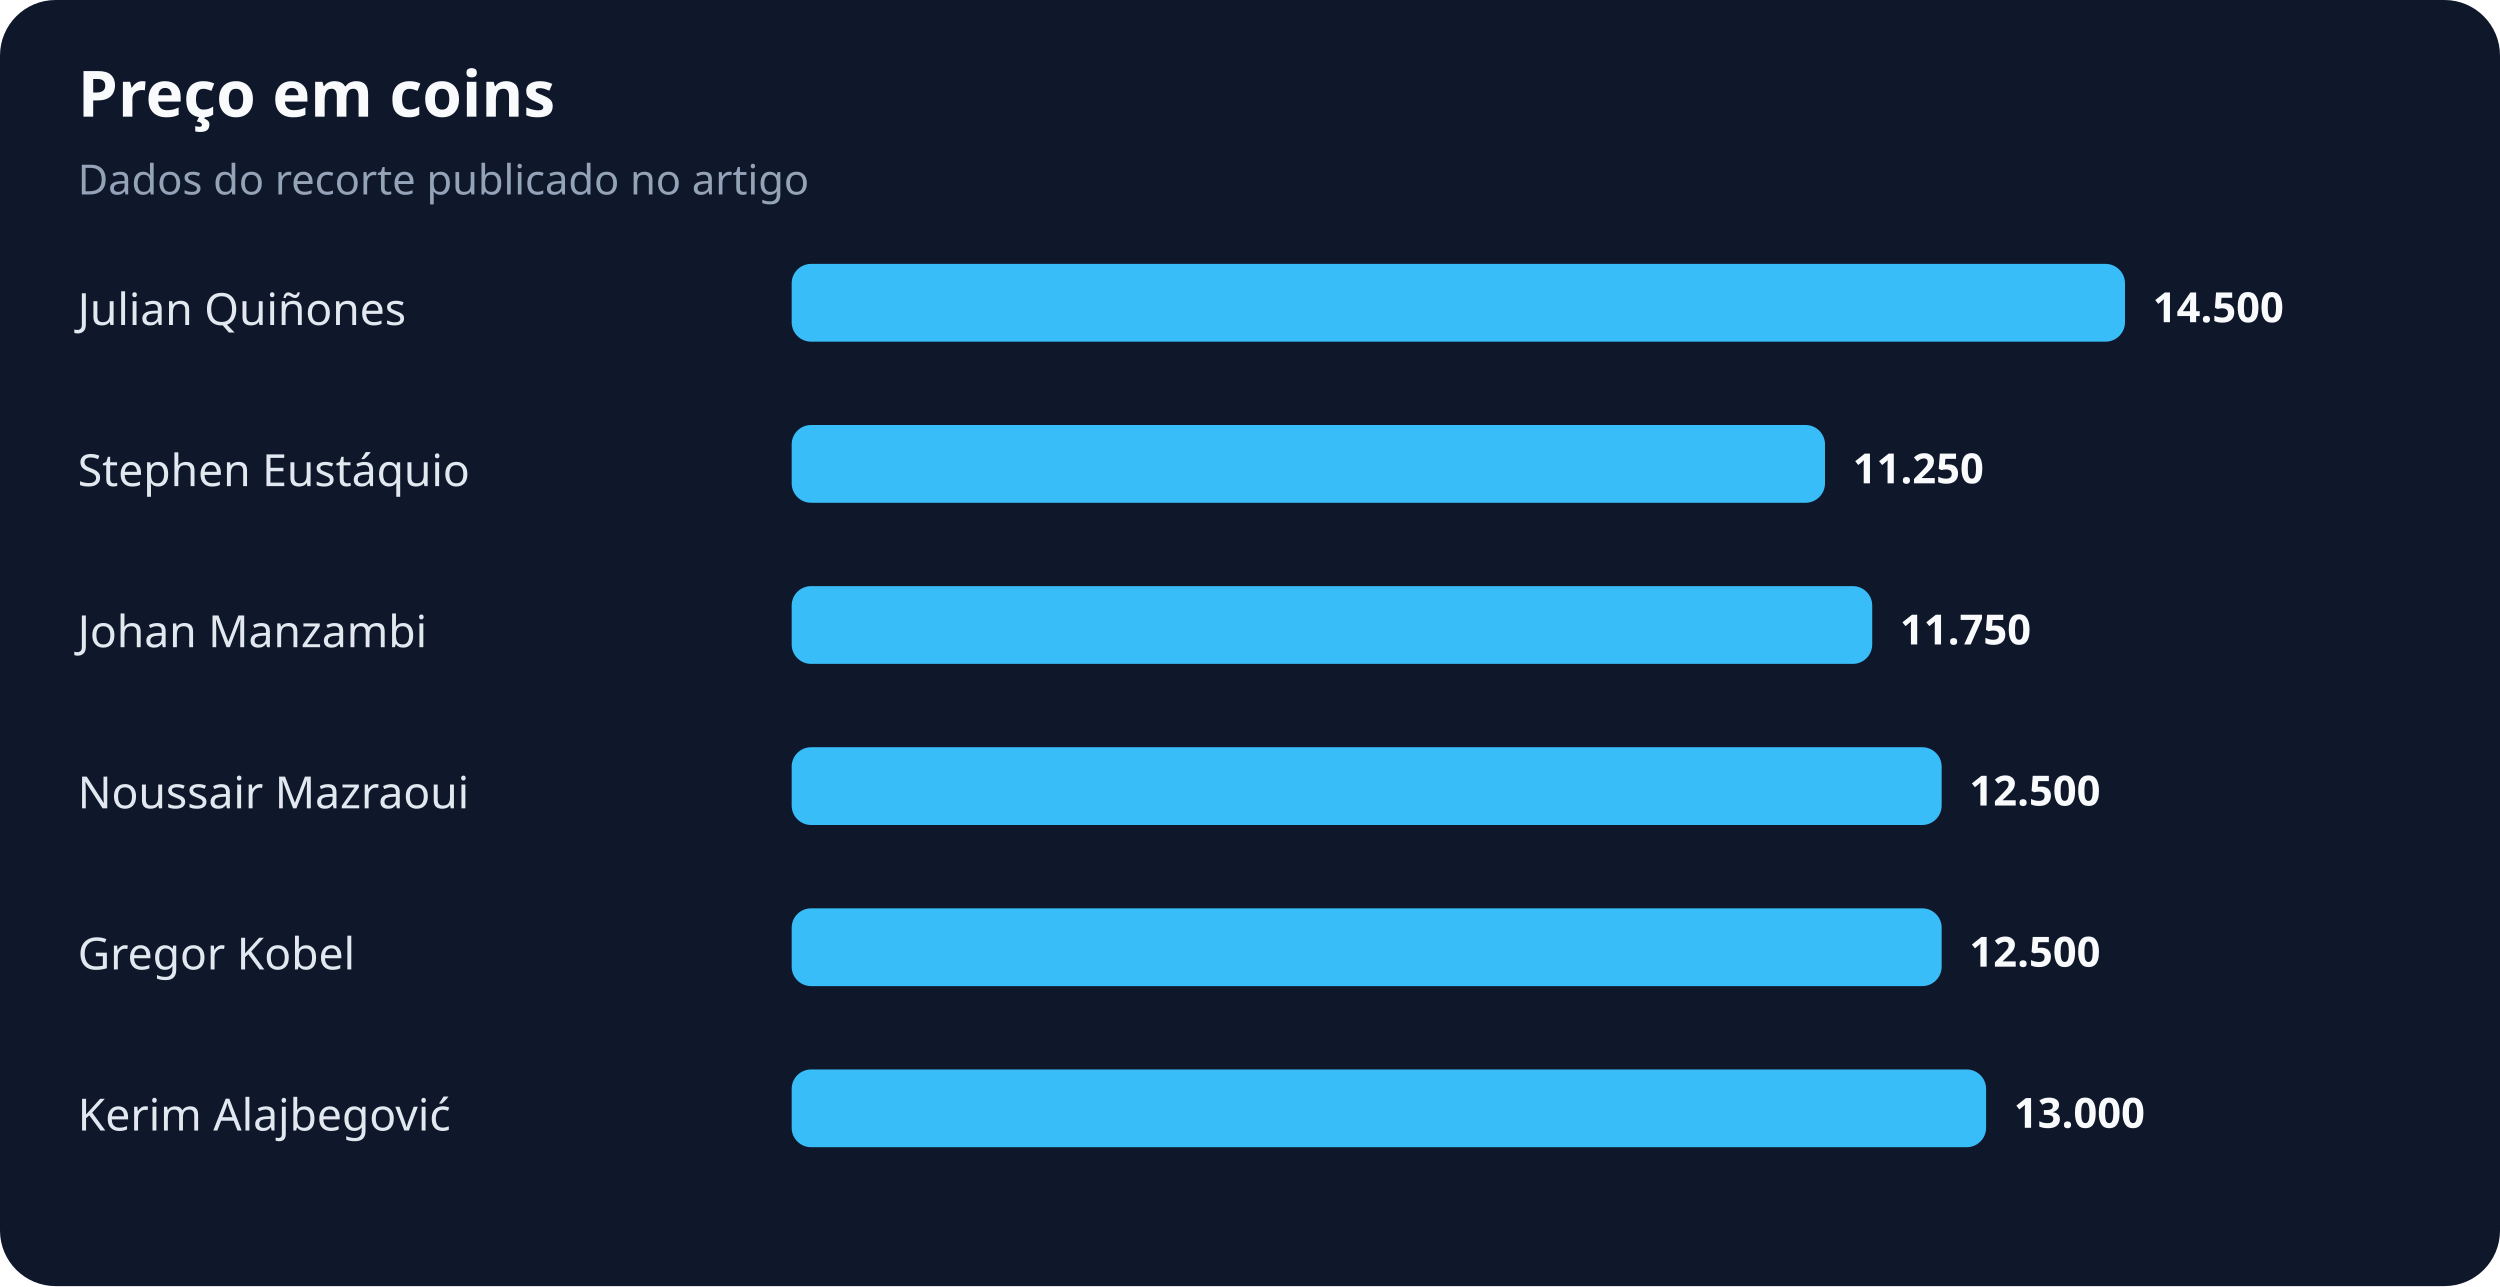
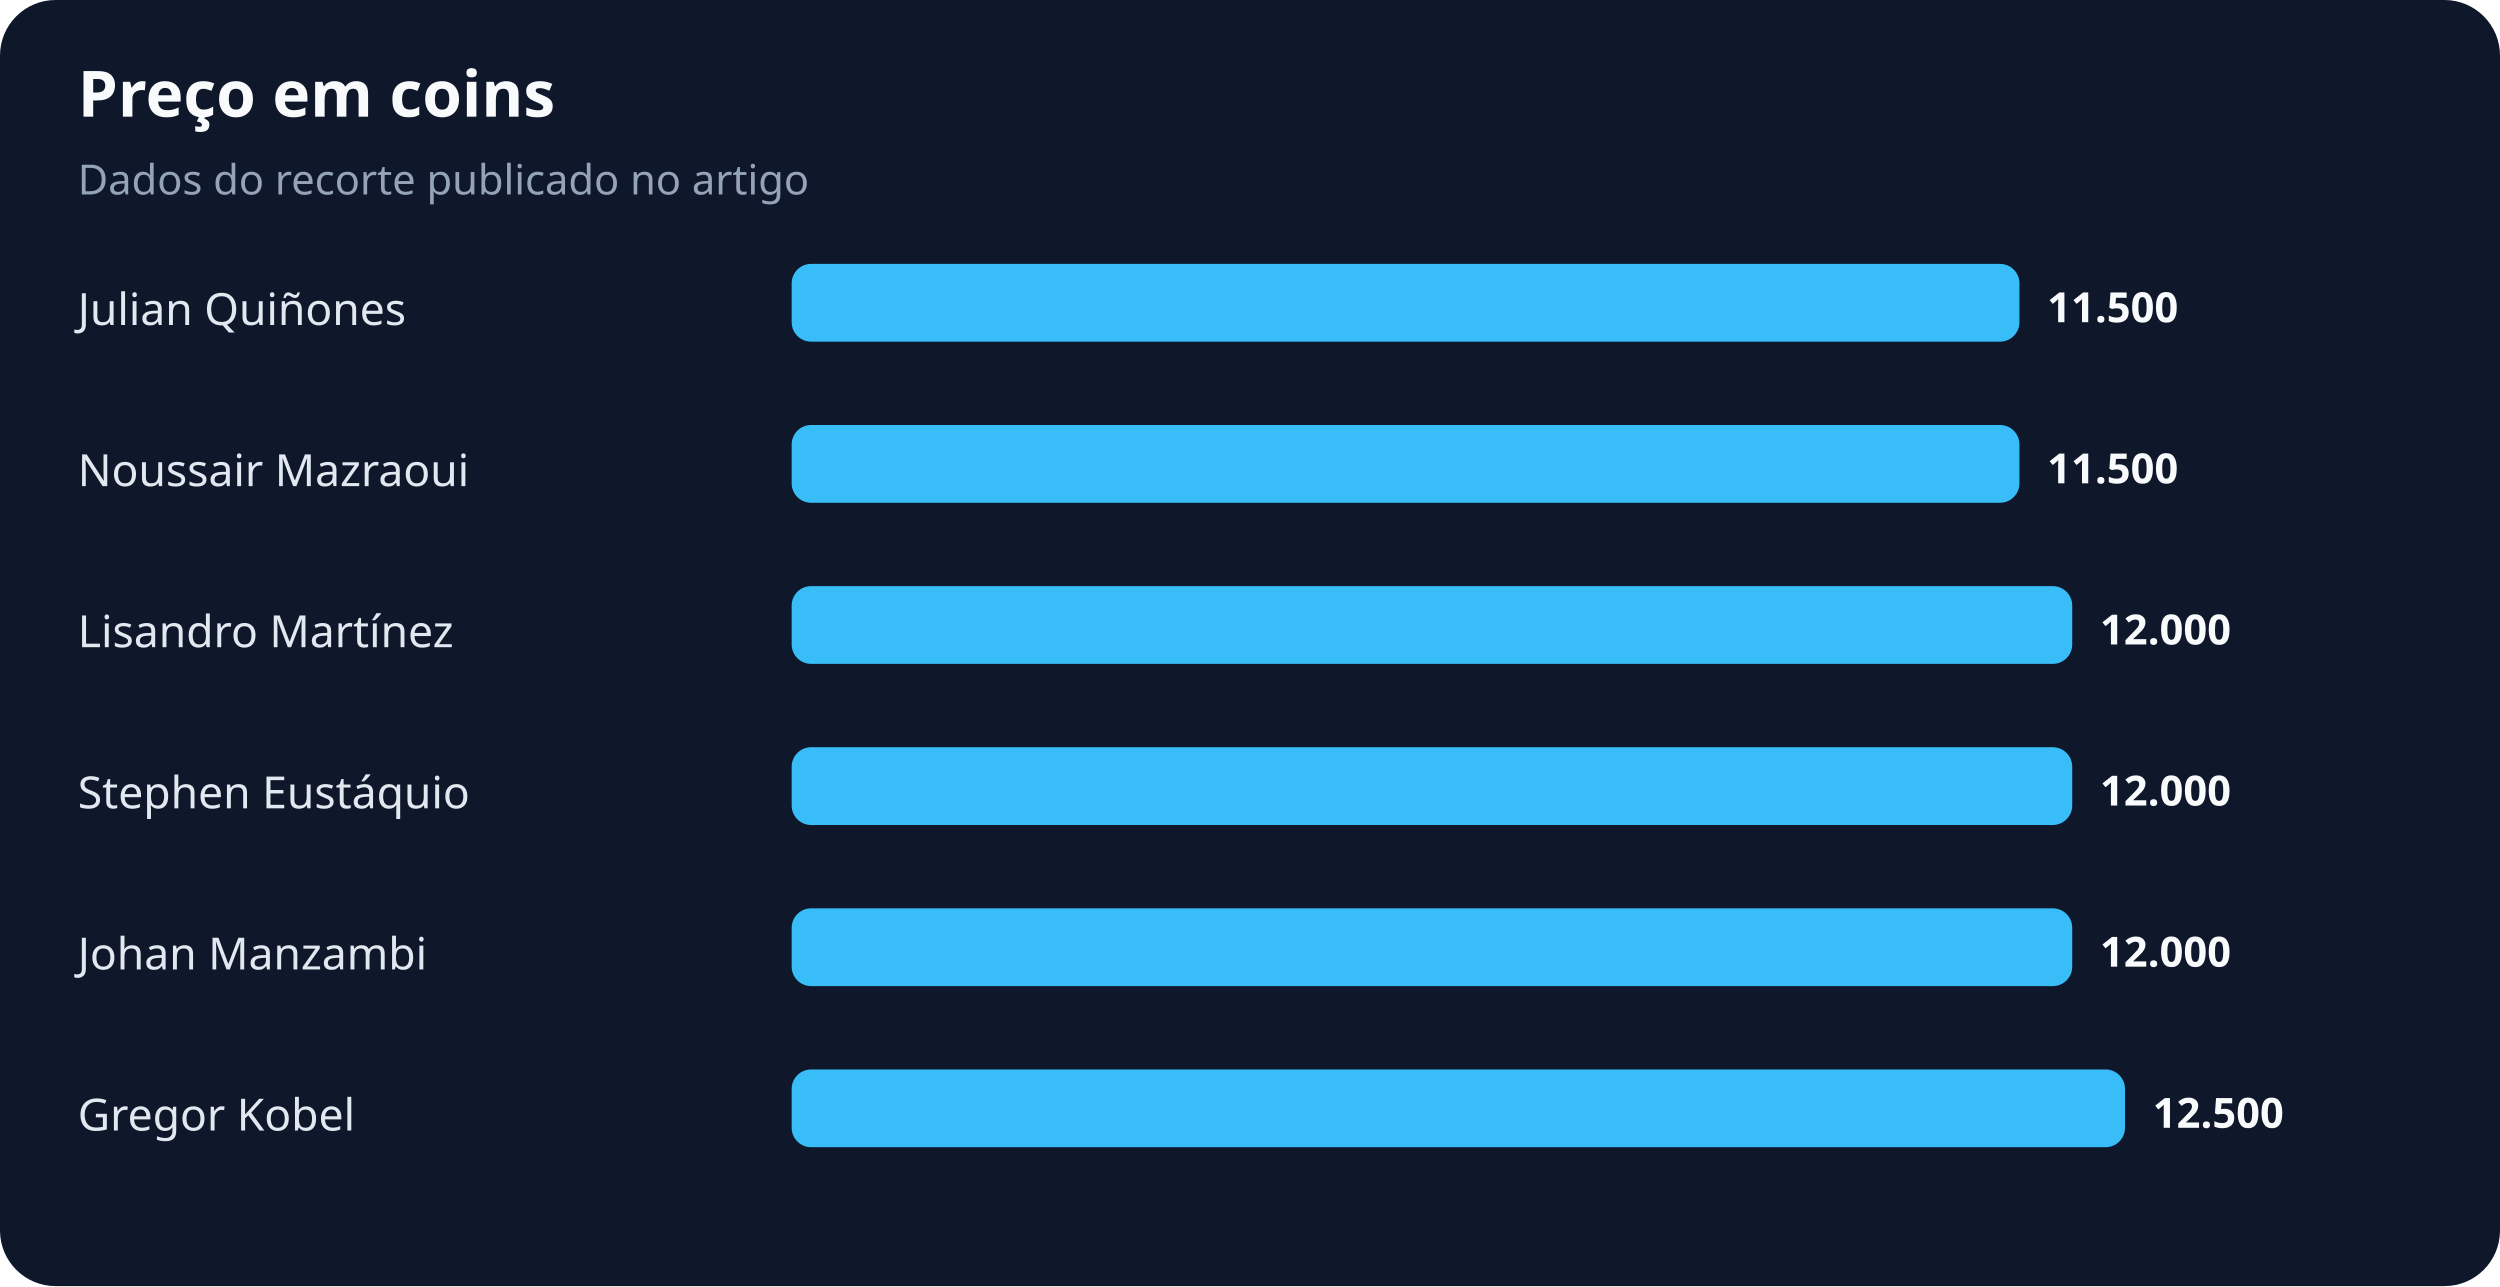
<svg xmlns="http://www.w3.org/2000/svg" width="900" height="463" viewBox="0 0 900 463" role="img" aria-labelledby="title desc">
  <rect width="100%" height="100%" rx="20" fill="#0f172a" />
  <text x="28" y="42" fill="#f8fafc" font-family="system-ui,sans-serif" font-size="23" font-weight="700">Preço em coins</text>
  <text x="28" y="70" fill="#94a3b8" font-family="system-ui,sans-serif" font-size="15">Dados do recorte publicado no artigo</text>
  <text x="28" y="117" fill="#e2e8f0" font-family="system-ui,sans-serif" font-size="16">Julian Quiñones</text>
-   <rect x="285" y="95" width="480" height="28" rx="7" fill="#38bdf8" />
-   <text x="775" y="116" fill="#f8fafc" font-family="system-ui,sans-serif" font-size="15" font-weight="700">14.500</text>
-   <text x="28" y="175" fill="#e2e8f0" font-family="system-ui,sans-serif" font-size="16">Stephen Eustáquio</text>
-   <rect x="285" y="153" width="372" height="28" rx="7" fill="#38bdf8" />
-   <text x="667" y="174" fill="#f8fafc" font-family="system-ui,sans-serif" font-size="15" font-weight="700">11.250</text>
-   <text x="28" y="233" fill="#e2e8f0" font-family="system-ui,sans-serif" font-size="16">Johan Manzambi</text>
-   <rect x="285" y="211" width="389" height="28" rx="7" fill="#38bdf8" />
-   <text x="684" y="232" fill="#f8fafc" font-family="system-ui,sans-serif" font-size="15" font-weight="700">11.750</text>
-   <text x="28" y="291" fill="#e2e8f0" font-family="system-ui,sans-serif" font-size="16">Noussair Mazraoui</text>
-   <rect x="285" y="269" width="414" height="28" rx="7" fill="#38bdf8" />
-   <text x="709" y="290" fill="#f8fafc" font-family="system-ui,sans-serif" font-size="15" font-weight="700">12.500</text>
-   <text x="28" y="349" fill="#e2e8f0" font-family="system-ui,sans-serif" font-size="16">Gregor Kobel</text>
-   <rect x="285" y="327" width="414" height="28" rx="7" fill="#38bdf8" />
-   <text x="709" y="348" fill="#f8fafc" font-family="system-ui,sans-serif" font-size="15" font-weight="700">12.500</text>
-   <text x="28" y="407" fill="#e2e8f0" font-family="system-ui,sans-serif" font-size="16">Kerim Alajbegović</text>
-   <rect x="285" y="385" width="430" height="28" rx="7" fill="#38bdf8" />
-   <text x="725" y="406" fill="#f8fafc" font-family="system-ui,sans-serif" font-size="15" font-weight="700">13.000</text>
+   <rect x="285" y="95" width="442" height="28" rx="7" fill="#38bdf8" />
+   <text x="737" y="116" fill="#f8fafc" font-family="system-ui,sans-serif" font-size="15" font-weight="700">11.500</text>
+   <text x="28" y="175" fill="#e2e8f0" font-family="system-ui,sans-serif" font-size="16">Noussair Mazraoui</text>
+   <rect x="285" y="153" width="442" height="28" rx="7" fill="#38bdf8" />
+   <text x="737" y="174" fill="#f8fafc" font-family="system-ui,sans-serif" font-size="15" font-weight="700">11.500</text>
+   <text x="28" y="233" fill="#e2e8f0" font-family="system-ui,sans-serif" font-size="16">Lisandro Martínez</text>
+   <rect x="285" y="211" width="461" height="28" rx="7" fill="#38bdf8" />
+   <text x="756" y="232" fill="#f8fafc" font-family="system-ui,sans-serif" font-size="15" font-weight="700">12.000</text>
+   <text x="28" y="291" fill="#e2e8f0" font-family="system-ui,sans-serif" font-size="16">Stephen Eustáquio</text>
+   <rect x="285" y="269" width="461" height="28" rx="7" fill="#38bdf8" />
+   <text x="756" y="290" fill="#f8fafc" font-family="system-ui,sans-serif" font-size="15" font-weight="700">12.000</text>
+   <text x="28" y="349" fill="#e2e8f0" font-family="system-ui,sans-serif" font-size="16">Johan Manzambi</text>
+   <rect x="285" y="327" width="461" height="28" rx="7" fill="#38bdf8" />
+   <text x="756" y="348" fill="#f8fafc" font-family="system-ui,sans-serif" font-size="15" font-weight="700">12.000</text>
+   <text x="28" y="407" fill="#e2e8f0" font-family="system-ui,sans-serif" font-size="16">Gregor Kobel</text>
+   <rect x="285" y="385" width="480" height="28" rx="7" fill="#38bdf8" />
+   <text x="775" y="406" fill="#f8fafc" font-family="system-ui,sans-serif" font-size="15" font-weight="700">12.500</text>
</svg>
